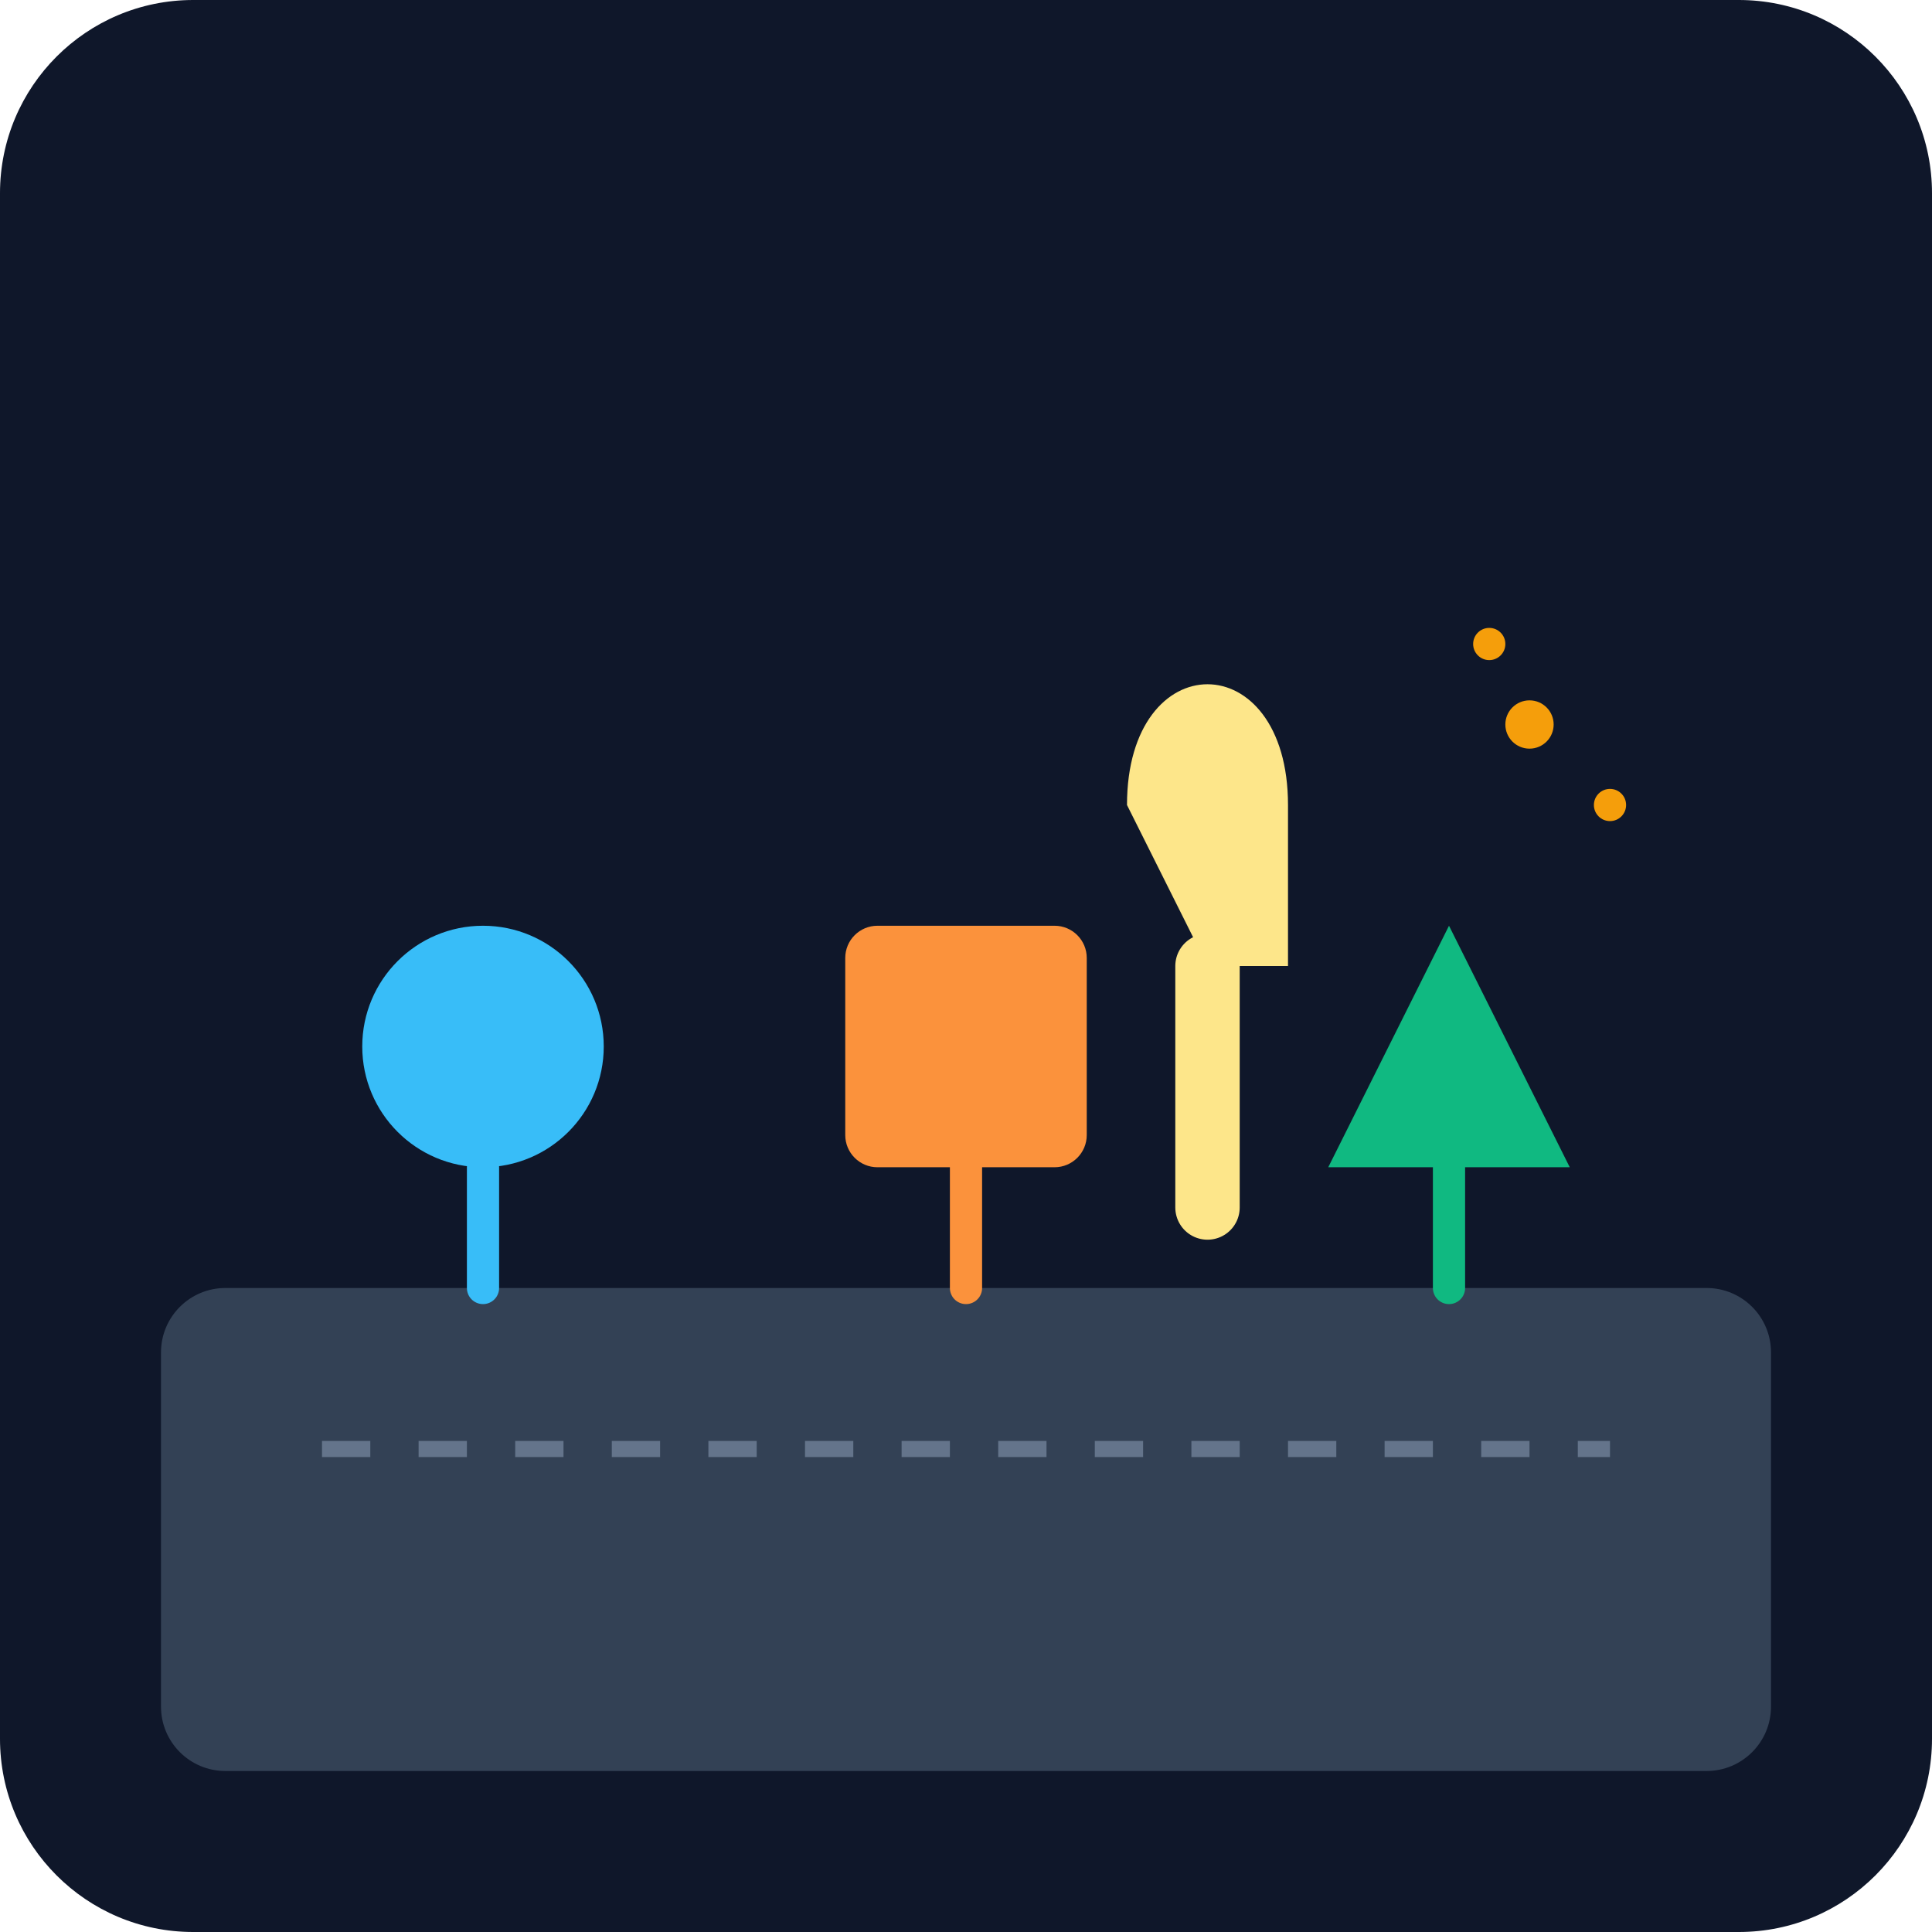
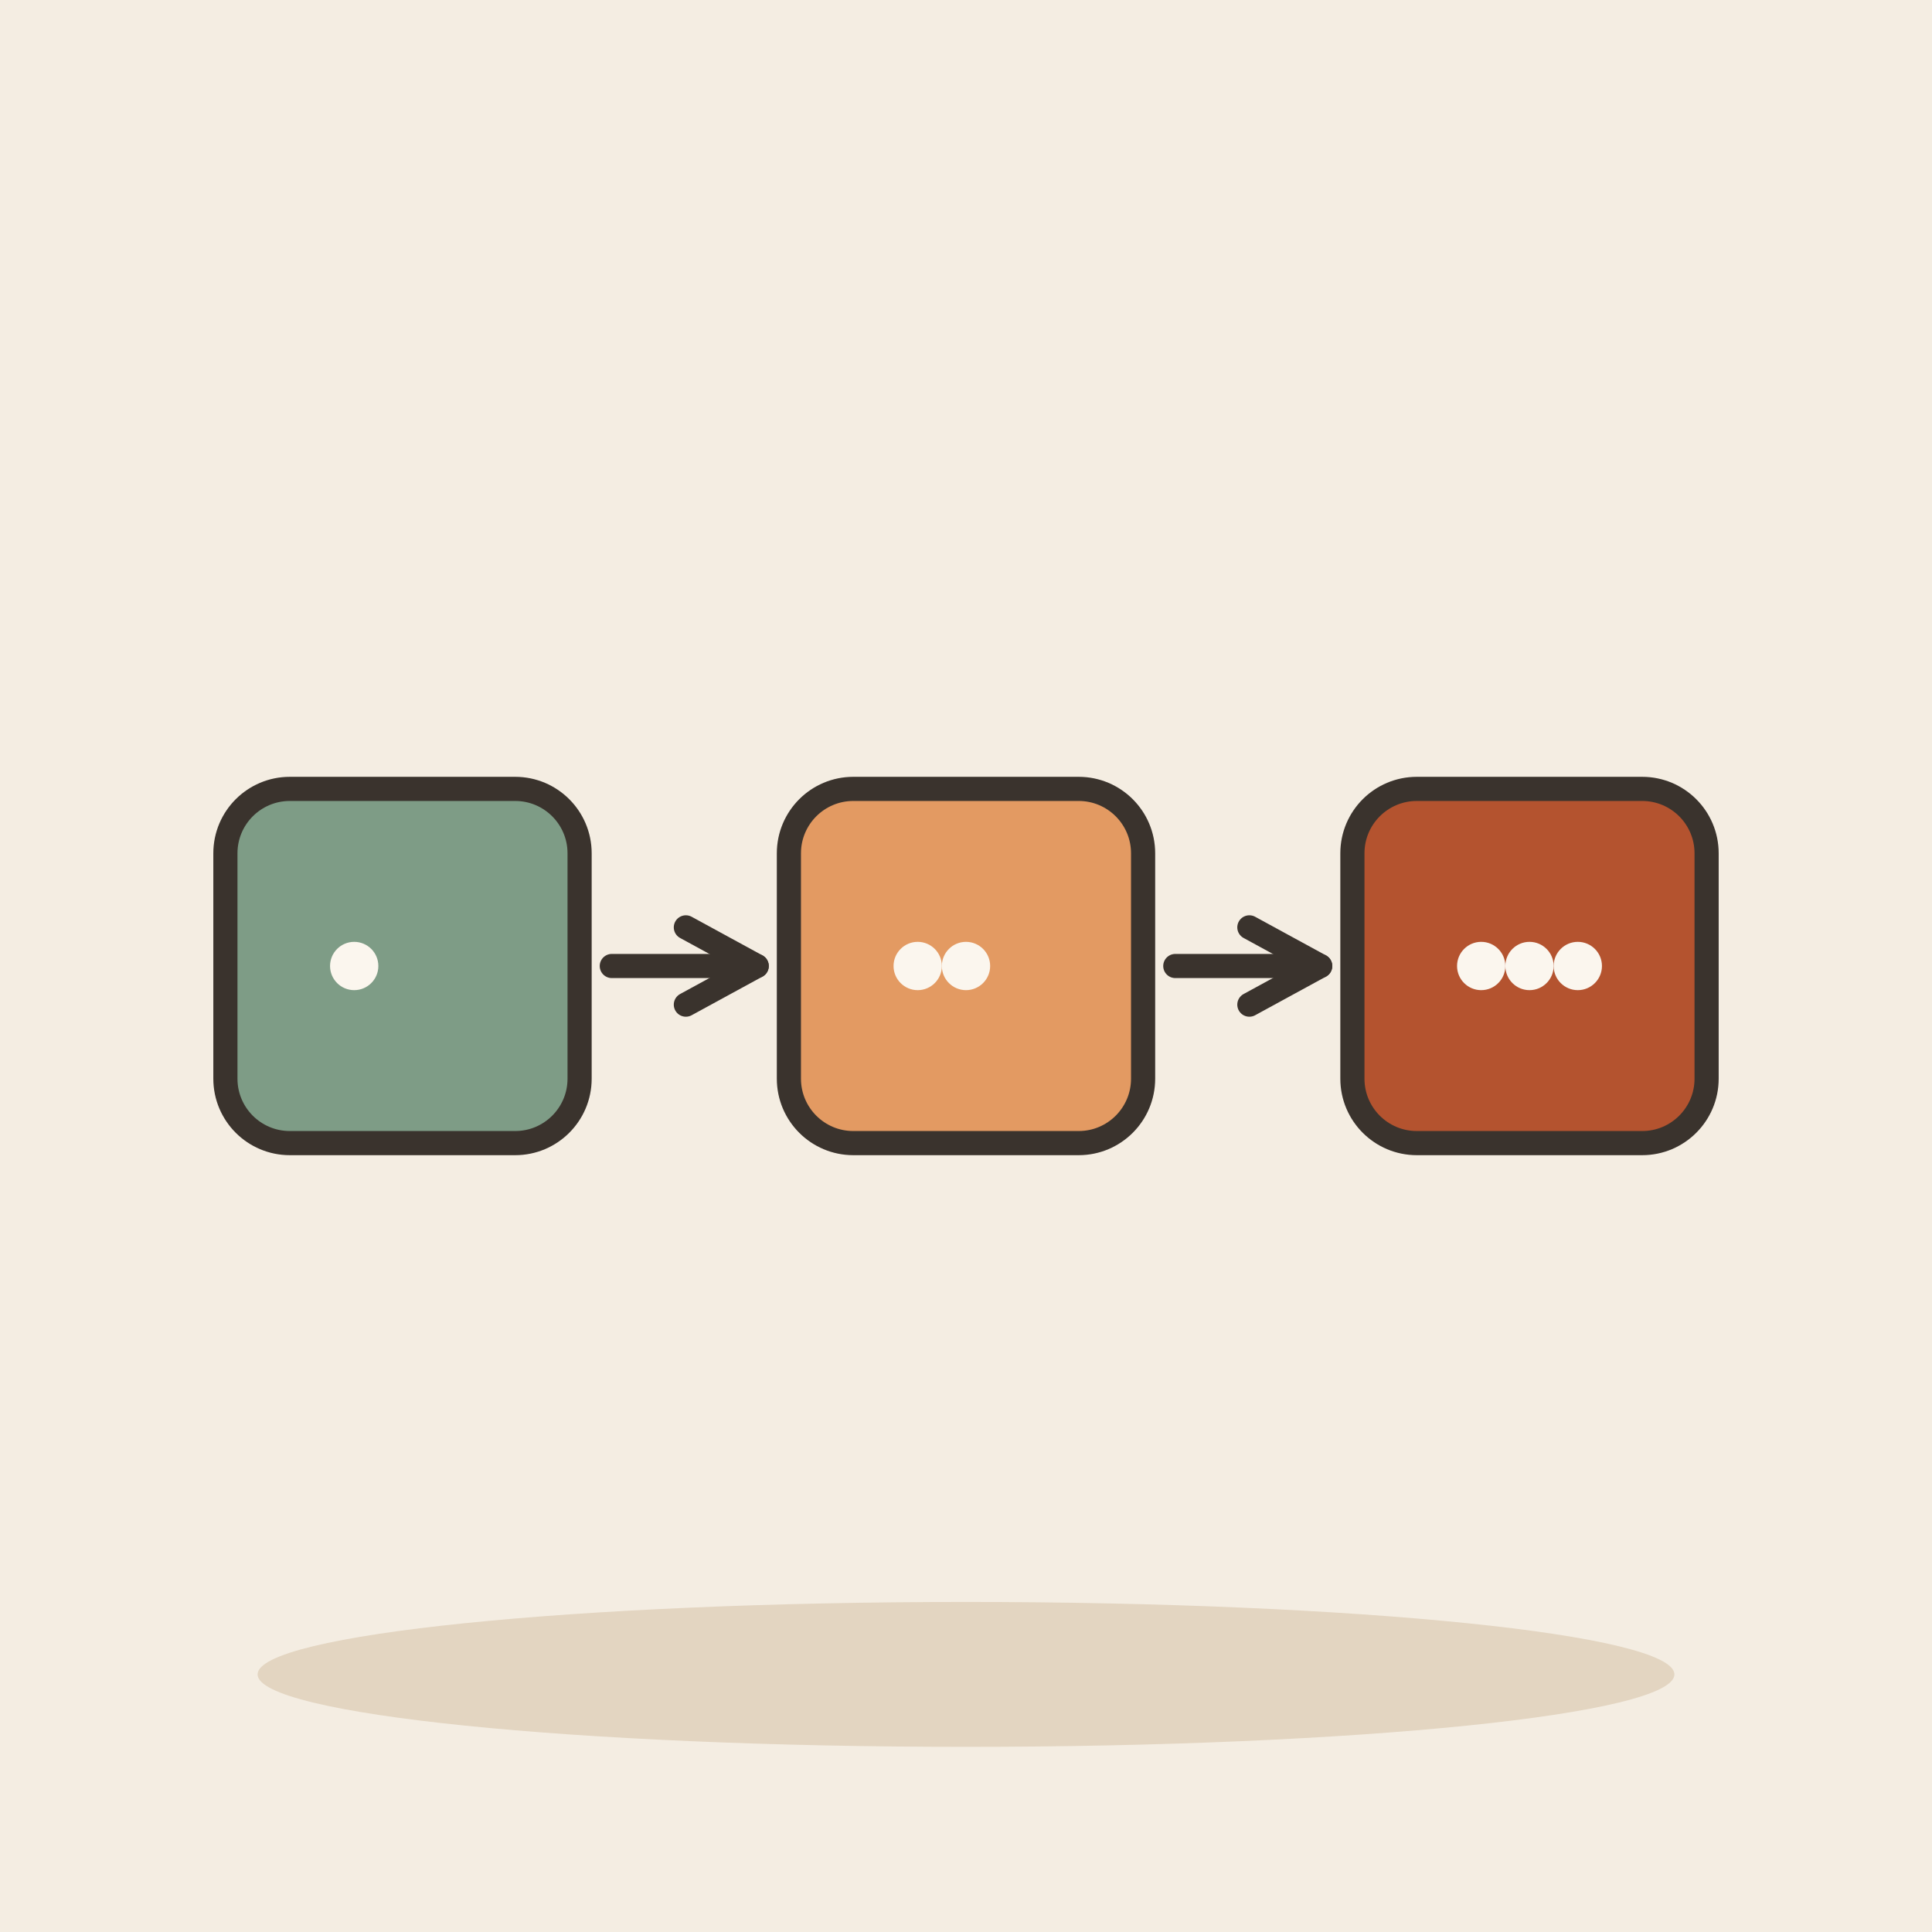
- <svg xmlns="http://www.w3.org/2000/svg" viewBox="0 0 240 240">
-   <defs>
-     <linearGradient id="bg" x1="0" y1="0" x2="0" y2="240">
-       <stop offset="0%" stop-color="#0f172a" />
-       <stop offset="100%" stop-color="#1e293b" />
-     </linearGradient>
-   </defs>
-   <rect width="240" height="240" rx="24" fill="url(#bg)" />
-   <rect x="20" y="160" width="200" height="60" rx="8" fill="#334155" />
-   <circle cx="60" cy="130" r="15" fill="#38bdf8" />
-   <path d="M60 145 L60 160" stroke="#38bdf8" stroke-width="4" stroke-linecap="round" />
-   <rect x="105" y="115" width="30" height="30" rx="4" fill="#fb923c" />
-   <path d="M120 145 L120 160" stroke="#fb923c" stroke-width="4" stroke-linecap="round" />
-   <polygon points="180,115 195,145 165,145" fill="#10b981" />
-   <path d="M180 145 L180 160" stroke="#10b981" stroke-width="4" stroke-linecap="round" />
-   <path d="M40 180 L200 180" stroke="#64748b" stroke-width="2" stroke-dasharray="6 6" />
-   <path d="M140 100 C140 80, 160 80, 160 100 L160 120 L150 120 L140 100" fill="#fde68a" />
-   <path d="M150 120 L150 150" stroke="#fde68a" stroke-width="8" stroke-linecap="round" />
-   <circle cx="190" cy="90" r="3" fill="#f59e0b" />
-   <circle cx="200" cy="100" r="2" fill="#f59e0b" />
-   <circle cx="185" cy="80" r="2" fill="#f59e0b" />
+ <svg xmlns="http://www.w3.org/2000/svg" viewBox="0 0 240 240" data-style="editorial">
+   <rect width="240" height="240" fill="#F4EDE2" />
+   <ellipse cx="120" cy="208" rx="88" ry="9" fill="#E3D5C1" />
+   <g transform="translate(50 120)">
+     <rect x="-22" y="-22" width="44" height="44" rx="8" fill="#7E9C86" stroke="#3A332D" stroke-width="3" stroke-linecap="round" stroke-linejoin="round" />
+     <circle cx="-6" cy="0" r="3" fill="#FBF6EE" />
+   </g>
+   <path d="M76 120L94 120" stroke="#3A332D" stroke-width="3" stroke-linecap="round" fill="none" />
+   <path d="M85.2 124.8L94 120L85.2 115.2" fill="none" stroke="#3A332D" stroke-width="3" stroke-linecap="round" stroke-linejoin="round" />
+   <g transform="translate(120 120)">
+     <rect x="-22" y="-22" width="44" height="44" rx="8" fill="#E39A62" stroke="#3A332D" stroke-width="3" stroke-linecap="round" stroke-linejoin="round" />
+     <circle cx="-6" cy="0" r="3" fill="#FBF6EE" />
+     <circle cx="0" cy="0" r="3" fill="#FBF6EE" />
+   </g>
+   <path d="M146 120L164 120" stroke="#3A332D" stroke-width="3" stroke-linecap="round" fill="none" />
+   <path d="M155.2 124.8L164 120L155.2 115.2" fill="none" stroke="#3A332D" stroke-width="3" stroke-linecap="round" stroke-linejoin="round" />
+   <g transform="translate(190 120)">
+     <rect x="-22" y="-22" width="44" height="44" rx="8" fill="#B4532F" stroke="#3A332D" stroke-width="3" stroke-linecap="round" stroke-linejoin="round" />
+     <circle cx="-6" cy="0" r="3" fill="#FBF6EE" />
+     <circle cx="0" cy="0" r="3" fill="#FBF6EE" />
+     <circle cx="6" cy="0" r="3" fill="#FBF6EE" />
+   </g>
</svg>
